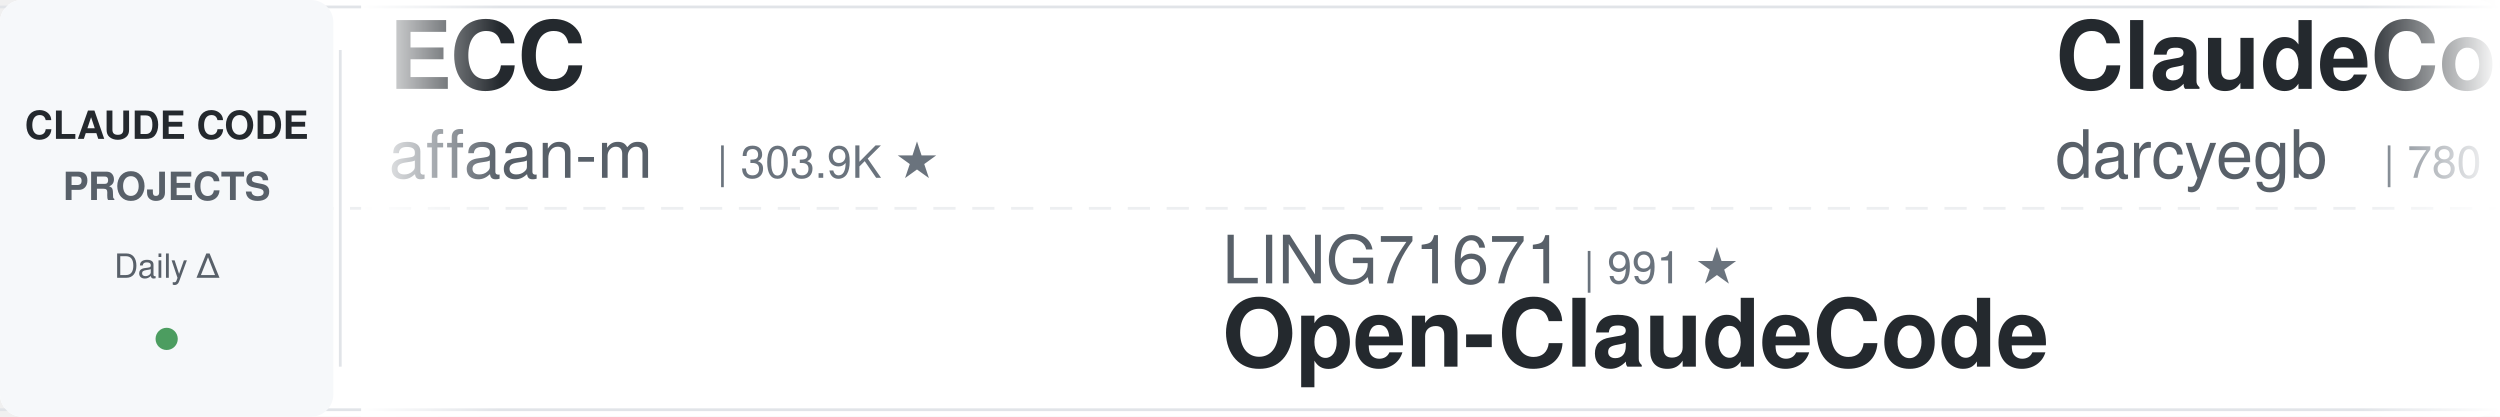
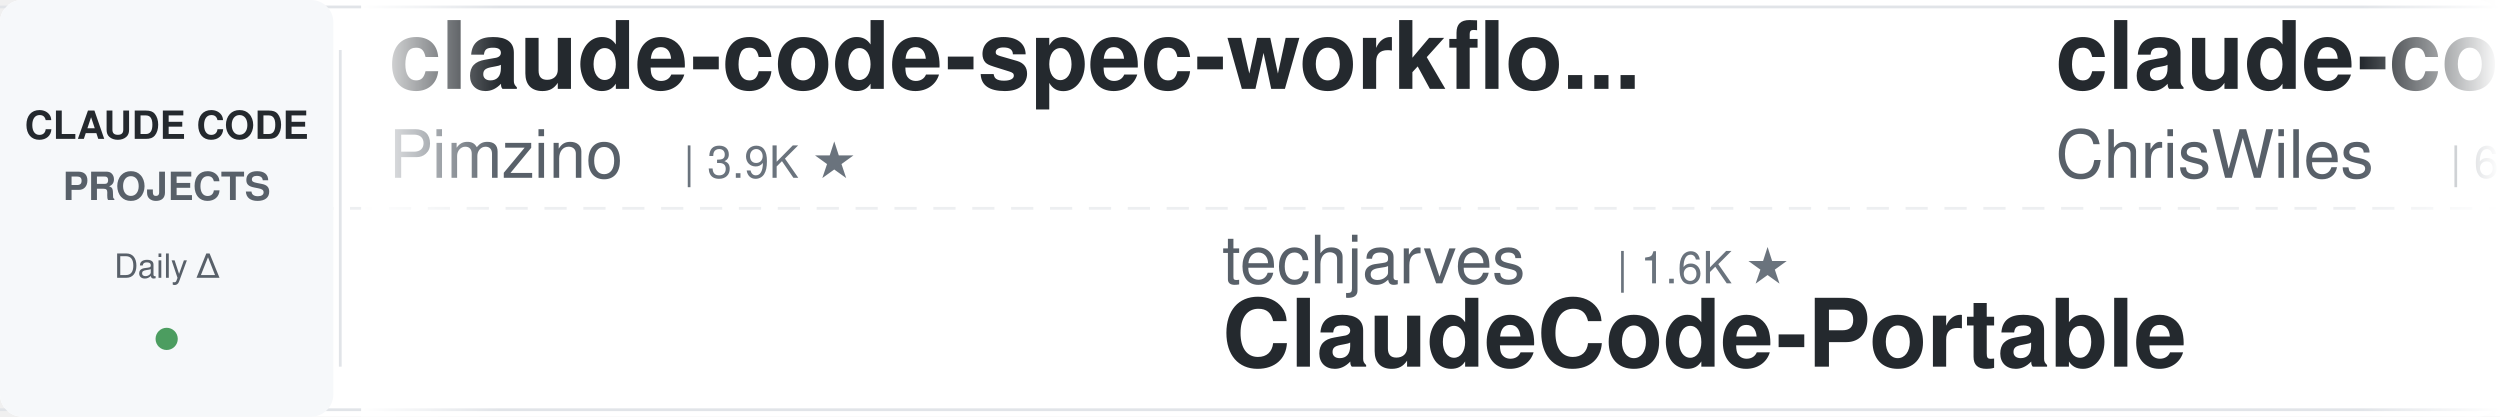
<svg xmlns="http://www.w3.org/2000/svg" width="900" height="150">
  <defs>
    <linearGradient id="leftFade" x1="0%" y1="0%" x2="100%" y2="0%">
      <stop offset="0%" style="stop-color:#ffffff;stop-opacity:1" />
      <stop offset="100%" style="stop-color:#ffffff;stop-opacity:0" />
    </linearGradient>
    <linearGradient id="rightFade" x1="0%" y1="0%" x2="100%" y2="0%">
      <stop offset="0%" style="stop-color:#ffffff;stop-opacity:0" />
      <stop offset="100%" style="stop-color:#ffffff;stop-opacity:1" />
    </linearGradient>
  </defs>
  <rect width="900" height="150" fill="#ffffff" rx="8" />
  <rect x="0" y="2" width="900" height="1" fill="#e1e4e8" />
  <rect x="0" y="147" width="900" height="1" fill="#e1e4e8" />
  <line x1="0" y1="75" x2="900" y2="75" stroke="#e1e4e8" stroke-width="1" stroke-dasharray="8 6" opacity="0.6" />
  <rect x="0" y="0" width="120" height="150" fill="#f6f8fa" rx="8" />
  <text x="60" y="50" font-family="-apple-system, BlinkMacSystemFont, 'Segoe UI', Helvetica, Arial, sans-serif" font-size="14" font-weight="600" fill="#24292e" text-anchor="middle">CLAUDE CODE</text>
  <text x="60" y="72" font-family="-apple-system, BlinkMacSystemFont, 'Segoe UI', Helvetica, Arial, sans-serif" font-size="14" font-weight="600" fill="#586069" text-anchor="middle">PROJECTS</text>
  <text x="60" y="100" font-family="-apple-system, BlinkMacSystemFont, 'Segoe UI', Helvetica, Arial, sans-serif" font-size="12" font-weight="500" fill="#586069" text-anchor="middle">Daily Δ</text>
  <circle cx="60" cy="122" r="4" fill="#22863a" opacity="0.8" />
  <rect x="122" y="18" width="1" height="114" fill="#e1e4e8" />
  <clipPath id="tickerClip">
    <rect x="130" y="0" width="770" height="150" />
  </clipPath>
  <g clip-path="url(#tickerClip)">
    <g id="tickerItems">
      <animateTransform attributeName="transform" attributeType="XML" type="translate" from="0 0" to="-3000 0" dur="54s" repeatCount="indefinite" />
      <g transform="translate(0, 0)">
-         <text x="140" y="32" font-family="-apple-system, BlinkMacSystemFont, 'Segoe UI', Helvetica, Arial, sans-serif" font-size="34" font-weight="600" fill="#24292e">ECC</text>
-         <text x="140" y="64" font-family="-apple-system, BlinkMacSystemFont, 'Segoe UI', Helvetica, Arial, sans-serif" font-size="24" font-weight="400" fill="#586069">affaan-m</text>
-         <text x="258" y="64" font-family="-apple-system, BlinkMacSystemFont, 'Segoe UI', Helvetica, Arial, sans-serif" font-size="16" font-weight="500" fill="#6a737d">| 303.9K ★</text>
+         <text x="140" y="32" font-family="-apple-system, BlinkMacSystemFont, 'Segoe UI', Helvetica, Arial, sans-serif" font-size="34" font-weight="600" fill="#24292e">claude-code-spec-workflo...</text>
+         <text x="140" y="64" font-family="-apple-system, BlinkMacSystemFont, 'Segoe UI', Helvetica, Arial, sans-serif" font-size="24" font-weight="400" fill="#586069">Pimzino</text>
+         <text x="246" y="64" font-family="-apple-system, BlinkMacSystemFont, 'Segoe UI', Helvetica, Arial, sans-serif" font-size="16" font-weight="500" fill="#6a737d">| 3.9K ★</text>
      </g>
      <g transform="translate(300, 0)">
-         <text x="140" y="102" font-family="-apple-system, BlinkMacSystemFont, 'Segoe UI', Helvetica, Arial, sans-serif" font-size="24" font-weight="400" fill="#586069">LING71671</text>
-         <text x="270" y="102" font-family="-apple-system, BlinkMacSystemFont, 'Segoe UI', Helvetica, Arial, sans-serif" font-size="16" font-weight="500" fill="#6a737d">| 991 ★</text>
-         <text x="140" y="132" font-family="-apple-system, BlinkMacSystemFont, 'Segoe UI', Helvetica, Arial, sans-serif" font-size="34" font-weight="600" fill="#24292e">Open-ClaudeCode</text>
+         <text x="140" y="102" font-family="-apple-system, BlinkMacSystemFont, 'Segoe UI', Helvetica, Arial, sans-serif" font-size="24" font-weight="400" fill="#586069">techjarves</text>
+         <text x="282" y="102" font-family="-apple-system, BlinkMacSystemFont, 'Segoe UI', Helvetica, Arial, sans-serif" font-size="16" font-weight="500" fill="#6a737d">| 1.6K ★</text>
+         <text x="140" y="132" font-family="-apple-system, BlinkMacSystemFont, 'Segoe UI', Helvetica, Arial, sans-serif" font-size="34" font-weight="600" fill="#24292e">ClaudeCode-Portable</text>
      </g>
      <g transform="translate(600, 0)">
-         <text x="140" y="32" font-family="-apple-system, BlinkMacSystemFont, 'Segoe UI', Helvetica, Arial, sans-serif" font-size="34" font-weight="600" fill="#24292e">ClaudeCodeAgents</text>
-         <text x="140" y="64" font-family="-apple-system, BlinkMacSystemFont, 'Segoe UI', Helvetica, Arial, sans-serif" font-size="24" font-weight="400" fill="#586069">darcyegb</text>
-         <text x="258" y="64" font-family="-apple-system, BlinkMacSystemFont, 'Segoe UI', Helvetica, Arial, sans-serif" font-size="16" font-weight="500" fill="#6a737d">| 780 ★</text>
+         <text x="140" y="32" font-family="-apple-system, BlinkMacSystemFont, 'Segoe UI', Helvetica, Arial, sans-serif" font-size="34" font-weight="600" fill="#24292e">claude-code-showcase</text>
+         <text x="140" y="64" font-family="-apple-system, BlinkMacSystemFont, 'Segoe UI', Helvetica, Arial, sans-serif" font-size="24" font-weight="400" fill="#586069">ChrisWiles</text>
+         <text x="282" y="64" font-family="-apple-system, BlinkMacSystemFont, 'Segoe UI', Helvetica, Arial, sans-serif" font-size="16" font-weight="500" fill="#6a737d">| 6.1K ★</text>
      </g>
      <g transform="translate(900, 0)">
-         <text x="140" y="102" font-family="-apple-system, BlinkMacSystemFont, 'Segoe UI', Helvetica, Arial, sans-serif" font-size="24" font-weight="400" fill="#586069">wesammustafa</text>
-         <text x="306" y="102" font-family="-apple-system, BlinkMacSystemFont, 'Segoe UI', Helvetica, Arial, sans-serif" font-size="16" font-weight="500" fill="#6a737d">| 3.7K ★</text>
-         <text x="140" y="132" font-family="-apple-system, BlinkMacSystemFont, 'Segoe UI', Helvetica, Arial, sans-serif" font-size="34" font-weight="600" fill="#24292e">Claude-Code-Quest</text>
+         <text x="140" y="102" font-family="-apple-system, BlinkMacSystemFont, 'Segoe UI', Helvetica, Arial, sans-serif" font-size="24" font-weight="400" fill="#586069">shanraisshan</text>
+         <text x="306" y="102" font-family="-apple-system, BlinkMacSystemFont, 'Segoe UI', Helvetica, Arial, sans-serif" font-size="16" font-weight="500" fill="#6a737d">| 69.1K ★</text>
+         <text x="140" y="132" font-family="-apple-system, BlinkMacSystemFont, 'Segoe UI', Helvetica, Arial, sans-serif" font-size="34" font-weight="600" fill="#24292e">claude-code-best-practic...</text>
      </g>
      <g transform="translate(1200, 0)">
-         <text x="140" y="32" font-family="-apple-system, BlinkMacSystemFont, 'Segoe UI', Helvetica, Arial, sans-serif" font-size="34" font-weight="600" fill="#24292e">free-claude-code</text>
-         <text x="140" y="64" font-family="-apple-system, BlinkMacSystemFont, 'Segoe UI', Helvetica, Arial, sans-serif" font-size="24" font-weight="400" fill="#586069">Alishahryar1</text>
-         <text x="306" y="64" font-family="-apple-system, BlinkMacSystemFont, 'Segoe UI', Helvetica, Arial, sans-serif" font-size="16" font-weight="500" fill="#6a737d">| 70.6K ★</text>
+         <text x="140" y="32" font-family="-apple-system, BlinkMacSystemFont, 'Segoe UI', Helvetica, Arial, sans-serif" font-size="34" font-weight="600" fill="#24292e">claude-code-from-scratch</text>
+         <text x="140" y="64" font-family="-apple-system, BlinkMacSystemFont, 'Segoe UI', Helvetica, Arial, sans-serif" font-size="24" font-weight="400" fill="#586069">Windy3f3f3f3f</text>
+         <text x="318" y="64" font-family="-apple-system, BlinkMacSystemFont, 'Segoe UI', Helvetica, Arial, sans-serif" font-size="16" font-weight="500" fill="#6a737d">| 2.8K ★</text>
      </g>
      <g transform="translate(1500, 0)">
-         <text x="140" y="102" font-family="-apple-system, BlinkMacSystemFont, 'Segoe UI', Helvetica, Arial, sans-serif" font-size="24" font-weight="400" fill="#586069">feiskyer</text>
-         <text x="258" y="102" font-family="-apple-system, BlinkMacSystemFont, 'Segoe UI', Helvetica, Arial, sans-serif" font-size="16" font-weight="500" fill="#6a737d">| 1.7K ★</text>
-         <text x="140" y="132" font-family="-apple-system, BlinkMacSystemFont, 'Segoe UI', Helvetica, Arial, sans-serif" font-size="34" font-weight="600" fill="#24292e">claude-code-settings</text>
+         <text x="140" y="102" font-family="-apple-system, BlinkMacSystemFont, 'Segoe UI', Helvetica, Arial, sans-serif" font-size="24" font-weight="400" fill="#586069">musistudio</text>
+         <text x="282" y="102" font-family="-apple-system, BlinkMacSystemFont, 'Segoe UI', Helvetica, Arial, sans-serif" font-size="16" font-weight="500" fill="#6a737d">| 38.2K ★</text>
+         <text x="140" y="132" font-family="-apple-system, BlinkMacSystemFont, 'Segoe UI', Helvetica, Arial, sans-serif" font-size="34" font-weight="600" fill="#24292e">claude-code-router</text>
      </g>
      <g transform="translate(1800, 0)">
-         <text x="140" y="32" font-family="-apple-system, BlinkMacSystemFont, 'Segoe UI', Helvetica, Arial, sans-serif" font-size="34" font-weight="600" fill="#24292e">claude-code-book</text>
-         <text x="140" y="64" font-family="-apple-system, BlinkMacSystemFont, 'Segoe UI', Helvetica, Arial, sans-serif" font-size="24" font-weight="400" fill="#586069">lintsinghua</text>
-         <text x="294" y="64" font-family="-apple-system, BlinkMacSystemFont, 'Segoe UI', Helvetica, Arial, sans-serif" font-size="16" font-weight="500" fill="#6a737d">| 4.4K ★</text>
+         <text x="140" y="32" font-family="-apple-system, BlinkMacSystemFont, 'Segoe UI', Helvetica, Arial, sans-serif" font-size="34" font-weight="600" fill="#24292e">Claude-Code-Quest</text>
+         <text x="140" y="64" font-family="-apple-system, BlinkMacSystemFont, 'Segoe UI', Helvetica, Arial, sans-serif" font-size="24" font-weight="400" fill="#586069">wesammustafa</text>
+         <text x="306" y="64" font-family="-apple-system, BlinkMacSystemFont, 'Segoe UI', Helvetica, Arial, sans-serif" font-size="16" font-weight="500" fill="#6a737d">| 3.7K ★</text>
      </g>
      <g transform="translate(2100, 0)">
-         <text x="140" y="102" font-family="-apple-system, BlinkMacSystemFont, 'Segoe UI', Helvetica, Arial, sans-serif" font-size="24" font-weight="400" fill="#586069">edmund-io</text>
-         <text x="270" y="102" font-family="-apple-system, BlinkMacSystemFont, 'Segoe UI', Helvetica, Arial, sans-serif" font-size="16" font-weight="500" fill="#6a737d">| 1.5K ★</text>
-         <text x="140" y="132" font-family="-apple-system, BlinkMacSystemFont, 'Segoe UI', Helvetica, Arial, sans-serif" font-size="34" font-weight="600" fill="#24292e">edmunds-claude-code</text>
+         <text x="140" y="102" font-family="-apple-system, BlinkMacSystemFont, 'Segoe UI', Helvetica, Arial, sans-serif" font-size="24" font-weight="400" fill="#586069">luyao618</text>
+         <text x="258" y="102" font-family="-apple-system, BlinkMacSystemFont, 'Segoe UI', Helvetica, Arial, sans-serif" font-size="16" font-weight="500" fill="#6a737d">| 1.7K ★</text>
+         <text x="140" y="132" font-family="-apple-system, BlinkMacSystemFont, 'Segoe UI', Helvetica, Arial, sans-serif" font-size="34" font-weight="600" fill="#24292e">Claude-Code-Source-Study</text>
      </g>
      <g transform="translate(2400, 0)">
-         <text x="140" y="32" font-family="-apple-system, BlinkMacSystemFont, 'Segoe UI', Helvetica, Arial, sans-serif" font-size="34" font-weight="600" fill="#24292e">claude-code-source-build</text>
-         <text x="140" y="64" font-family="-apple-system, BlinkMacSystemFont, 'Segoe UI', Helvetica, Arial, sans-serif" font-size="24" font-weight="400" fill="#586069">andrew-kramer-inno</text>
-         <text x="378" y="64" font-family="-apple-system, BlinkMacSystemFont, 'Segoe UI', Helvetica, Arial, sans-serif" font-size="16" font-weight="500" fill="#6a737d">| 597 ★</text>
+         <text x="140" y="32" font-family="-apple-system, BlinkMacSystemFont, 'Segoe UI', Helvetica, Arial, sans-serif" font-size="34" font-weight="600" fill="#24292e">claude-code-source</text>
+         <text x="140" y="64" font-family="-apple-system, BlinkMacSystemFont, 'Segoe UI', Helvetica, Arial, sans-serif" font-size="24" font-weight="400" fill="#586069">JrCx7scC</text>
+         <text x="258" y="64" font-family="-apple-system, BlinkMacSystemFont, 'Segoe UI', Helvetica, Arial, sans-serif" font-size="16" font-weight="500" fill="#6a737d">| 377 ★</text>
      </g>
      <g transform="translate(2700, 0)">
-         <text x="140" y="102" font-family="-apple-system, BlinkMacSystemFont, 'Segoe UI', Helvetica, Arial, sans-serif" font-size="24" font-weight="400" fill="#586069">diet103</text>
-         <text x="246" y="102" font-family="-apple-system, BlinkMacSystemFont, 'Segoe UI', Helvetica, Arial, sans-serif" font-size="16" font-weight="500" fill="#6a737d">| 10.1K ★</text>
-         <text x="140" y="132" font-family="-apple-system, BlinkMacSystemFont, 'Segoe UI', Helvetica, Arial, sans-serif" font-size="34" font-weight="600" fill="#24292e">claude-code-infrastructu...</text>
+         <text x="140" y="102" font-family="-apple-system, BlinkMacSystemFont, 'Segoe UI', Helvetica, Arial, sans-serif" font-size="24" font-weight="400" fill="#586069">https-deeplearning-ai</text>
+         <text x="414" y="102" font-family="-apple-system, BlinkMacSystemFont, 'Segoe UI', Helvetica, Arial, sans-serif" font-size="16" font-weight="500" fill="#6a737d">| 563 ★</text>
+         <text x="140" y="132" font-family="-apple-system, BlinkMacSystemFont, 'Segoe UI', Helvetica, Arial, sans-serif" font-size="34" font-weight="600" fill="#24292e">sc-claude-code-files</text>
      </g>
      <g transform="translate(3000, 0)">
-         <text x="140" y="32" font-family="-apple-system, BlinkMacSystemFont, 'Segoe UI', Helvetica, Arial, sans-serif" font-size="34" font-weight="600" fill="#24292e">ECC</text>
-         <text x="140" y="64" font-family="-apple-system, BlinkMacSystemFont, 'Segoe UI', Helvetica, Arial, sans-serif" font-size="24" font-weight="400" fill="#586069">affaan-m</text>
-         <text x="258" y="64" font-family="-apple-system, BlinkMacSystemFont, 'Segoe UI', Helvetica, Arial, sans-serif" font-size="16" font-weight="500" fill="#6a737d">| 303.9K ★</text>
+         <text x="140" y="32" font-family="-apple-system, BlinkMacSystemFont, 'Segoe UI', Helvetica, Arial, sans-serif" font-size="34" font-weight="600" fill="#24292e">claude-code-spec-workflo...</text>
+         <text x="140" y="64" font-family="-apple-system, BlinkMacSystemFont, 'Segoe UI', Helvetica, Arial, sans-serif" font-size="24" font-weight="400" fill="#586069">Pimzino</text>
+         <text x="246" y="64" font-family="-apple-system, BlinkMacSystemFont, 'Segoe UI', Helvetica, Arial, sans-serif" font-size="16" font-weight="500" fill="#6a737d">| 3.9K ★</text>
      </g>
      <g transform="translate(3300, 0)">
-         <text x="140" y="102" font-family="-apple-system, BlinkMacSystemFont, 'Segoe UI', Helvetica, Arial, sans-serif" font-size="24" font-weight="400" fill="#586069">LING71671</text>
-         <text x="270" y="102" font-family="-apple-system, BlinkMacSystemFont, 'Segoe UI', Helvetica, Arial, sans-serif" font-size="16" font-weight="500" fill="#6a737d">| 991 ★</text>
-         <text x="140" y="132" font-family="-apple-system, BlinkMacSystemFont, 'Segoe UI', Helvetica, Arial, sans-serif" font-size="34" font-weight="600" fill="#24292e">Open-ClaudeCode</text>
+         <text x="140" y="102" font-family="-apple-system, BlinkMacSystemFont, 'Segoe UI', Helvetica, Arial, sans-serif" font-size="24" font-weight="400" fill="#586069">techjarves</text>
+         <text x="282" y="102" font-family="-apple-system, BlinkMacSystemFont, 'Segoe UI', Helvetica, Arial, sans-serif" font-size="16" font-weight="500" fill="#6a737d">| 1.6K ★</text>
+         <text x="140" y="132" font-family="-apple-system, BlinkMacSystemFont, 'Segoe UI', Helvetica, Arial, sans-serif" font-size="34" font-weight="600" fill="#24292e">ClaudeCode-Portable</text>
      </g>
      <g transform="translate(3600, 0)">
-         <text x="140" y="32" font-family="-apple-system, BlinkMacSystemFont, 'Segoe UI', Helvetica, Arial, sans-serif" font-size="34" font-weight="600" fill="#24292e">ClaudeCodeAgents</text>
-         <text x="140" y="64" font-family="-apple-system, BlinkMacSystemFont, 'Segoe UI', Helvetica, Arial, sans-serif" font-size="24" font-weight="400" fill="#586069">darcyegb</text>
-         <text x="258" y="64" font-family="-apple-system, BlinkMacSystemFont, 'Segoe UI', Helvetica, Arial, sans-serif" font-size="16" font-weight="500" fill="#6a737d">| 780 ★</text>
+         <text x="140" y="32" font-family="-apple-system, BlinkMacSystemFont, 'Segoe UI', Helvetica, Arial, sans-serif" font-size="34" font-weight="600" fill="#24292e">claude-code-showcase</text>
+         <text x="140" y="64" font-family="-apple-system, BlinkMacSystemFont, 'Segoe UI', Helvetica, Arial, sans-serif" font-size="24" font-weight="400" fill="#586069">ChrisWiles</text>
+         <text x="282" y="64" font-family="-apple-system, BlinkMacSystemFont, 'Segoe UI', Helvetica, Arial, sans-serif" font-size="16" font-weight="500" fill="#6a737d">| 6.1K ★</text>
      </g>
      <g transform="translate(3900, 0)">
-         <text x="140" y="102" font-family="-apple-system, BlinkMacSystemFont, 'Segoe UI', Helvetica, Arial, sans-serif" font-size="24" font-weight="400" fill="#586069">wesammustafa</text>
-         <text x="306" y="102" font-family="-apple-system, BlinkMacSystemFont, 'Segoe UI', Helvetica, Arial, sans-serif" font-size="16" font-weight="500" fill="#6a737d">| 3.7K ★</text>
-         <text x="140" y="132" font-family="-apple-system, BlinkMacSystemFont, 'Segoe UI', Helvetica, Arial, sans-serif" font-size="34" font-weight="600" fill="#24292e">Claude-Code-Quest</text>
+         <text x="140" y="102" font-family="-apple-system, BlinkMacSystemFont, 'Segoe UI', Helvetica, Arial, sans-serif" font-size="24" font-weight="400" fill="#586069">shanraisshan</text>
+         <text x="306" y="102" font-family="-apple-system, BlinkMacSystemFont, 'Segoe UI', Helvetica, Arial, sans-serif" font-size="16" font-weight="500" fill="#6a737d">| 69.1K ★</text>
+         <text x="140" y="132" font-family="-apple-system, BlinkMacSystemFont, 'Segoe UI', Helvetica, Arial, sans-serif" font-size="34" font-weight="600" fill="#24292e">claude-code-best-practic...</text>
      </g>
    </g>
  </g>
  <rect x="130" y="0" width="50" height="150" fill="url(#leftFade)" />
  <rect x="850" y="0" width="50" height="150" fill="url(#rightFade)" />
</svg>
